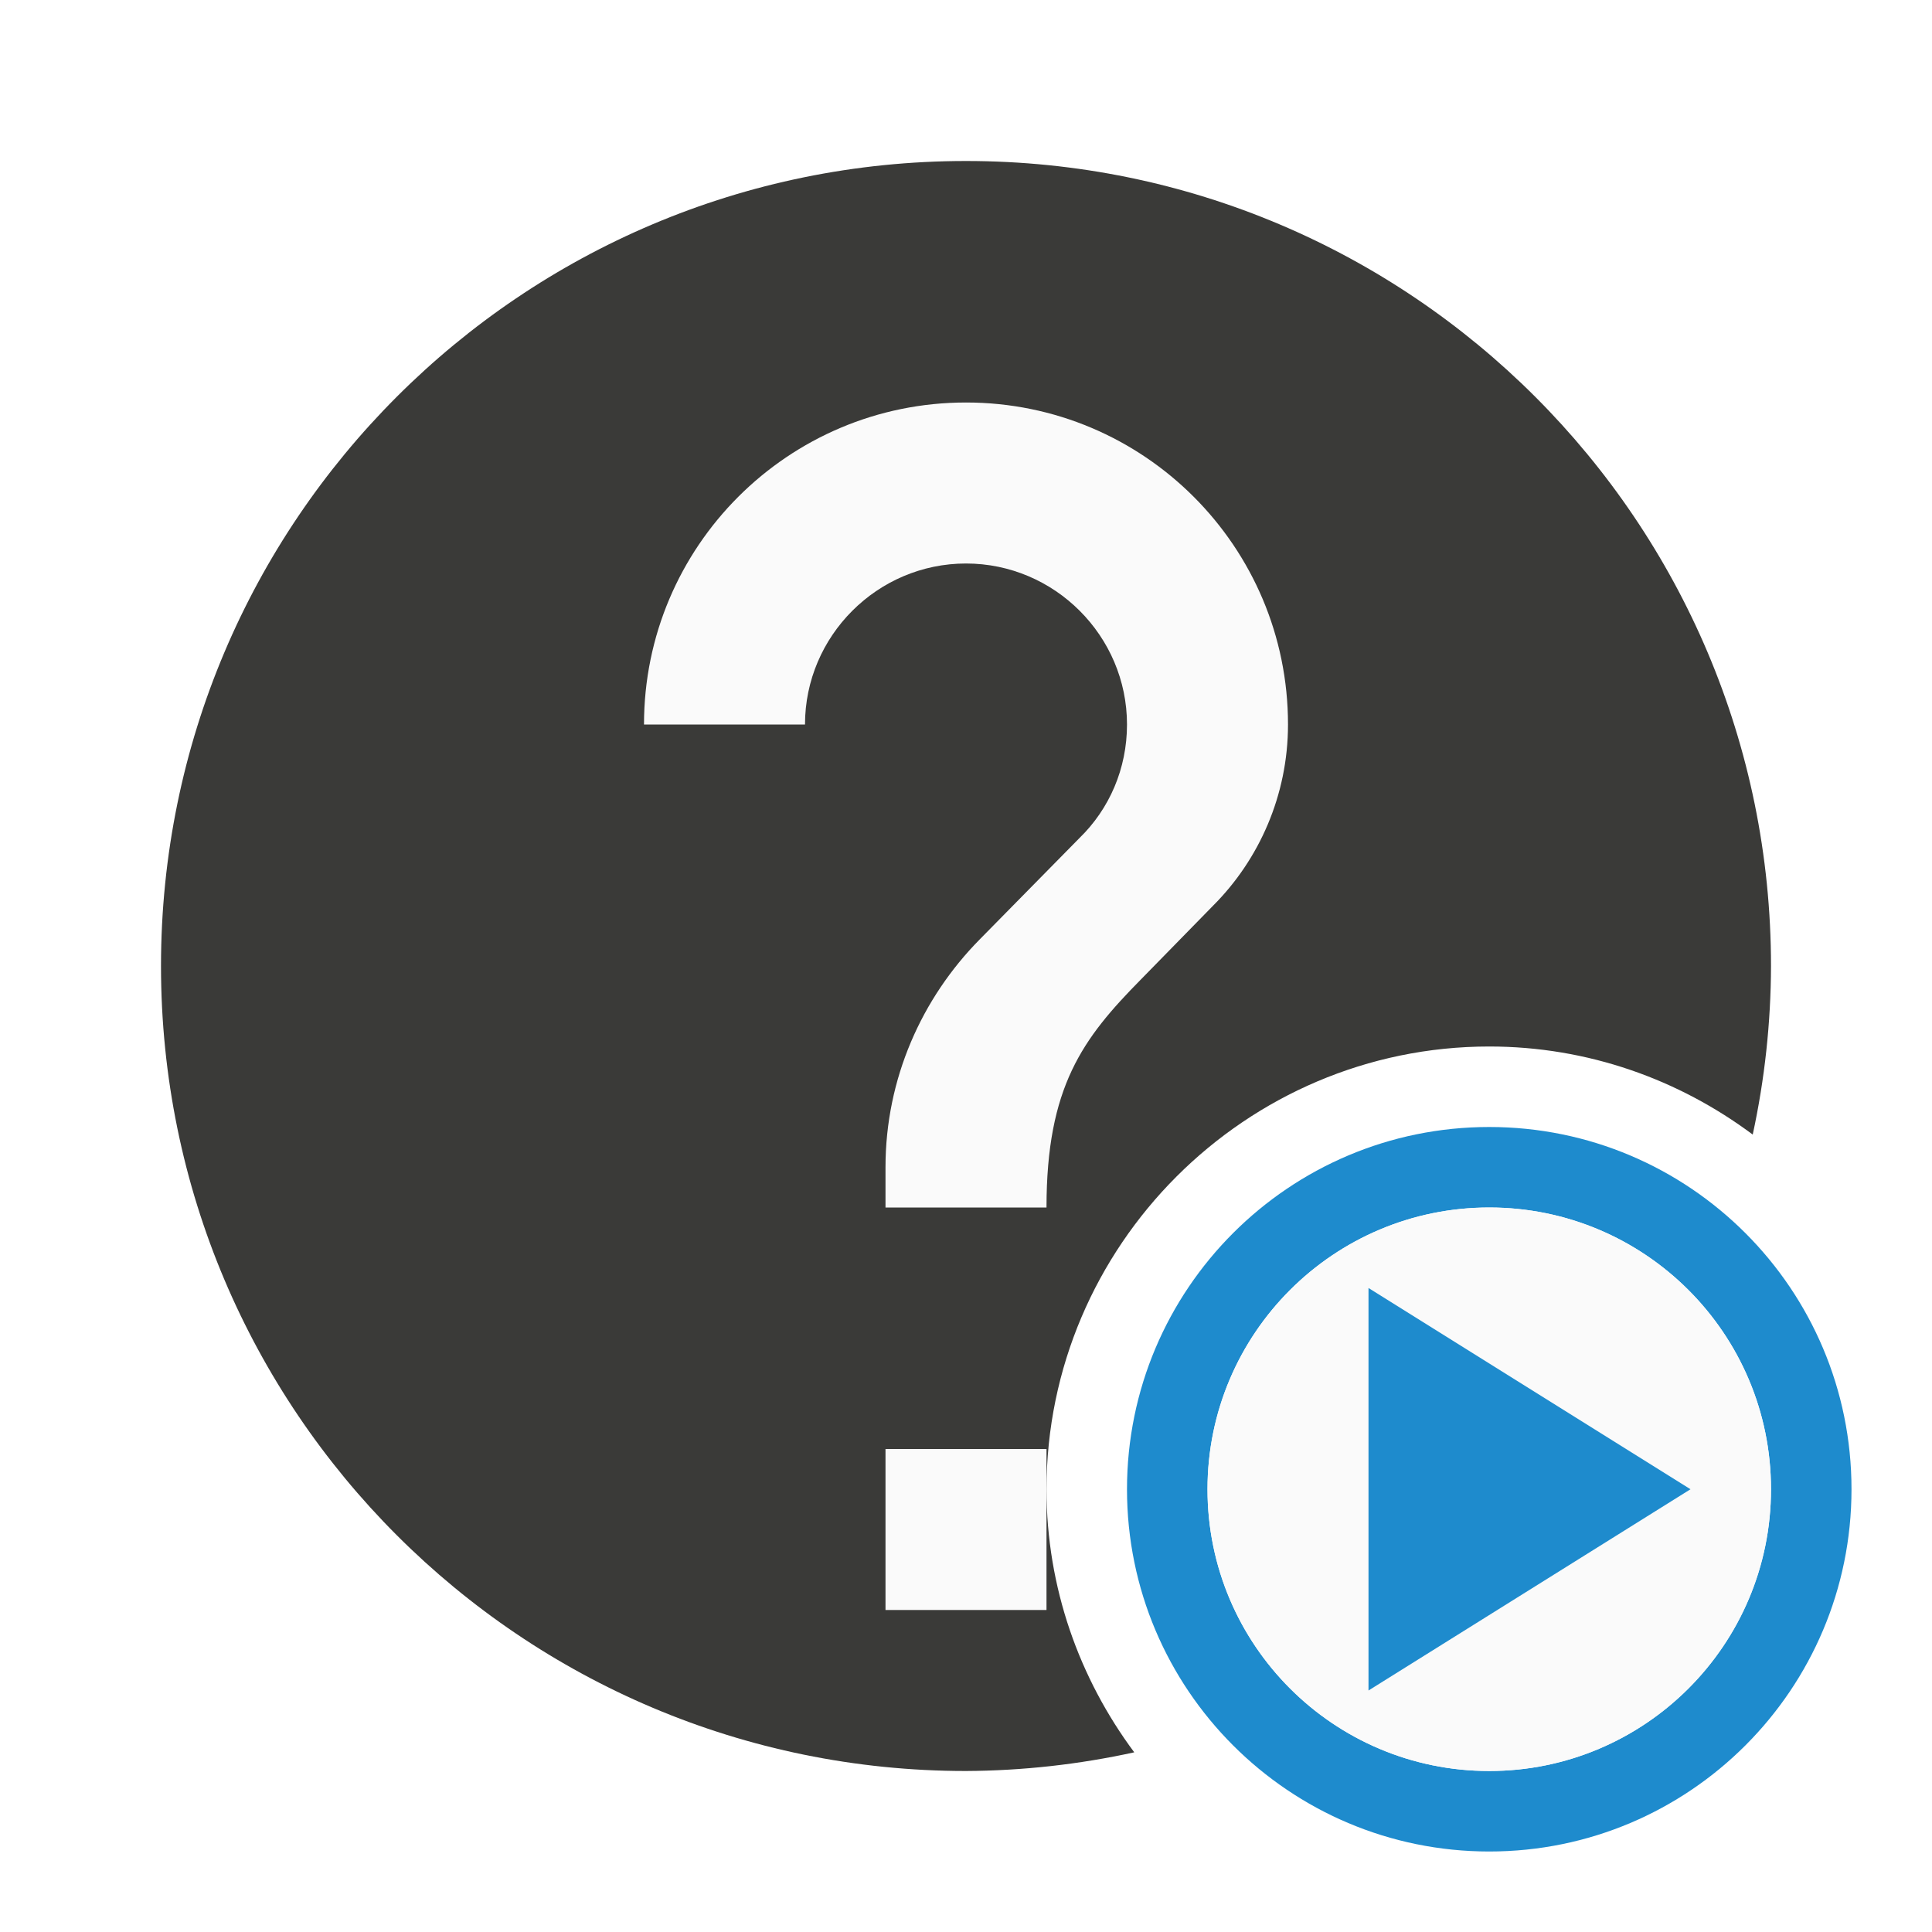
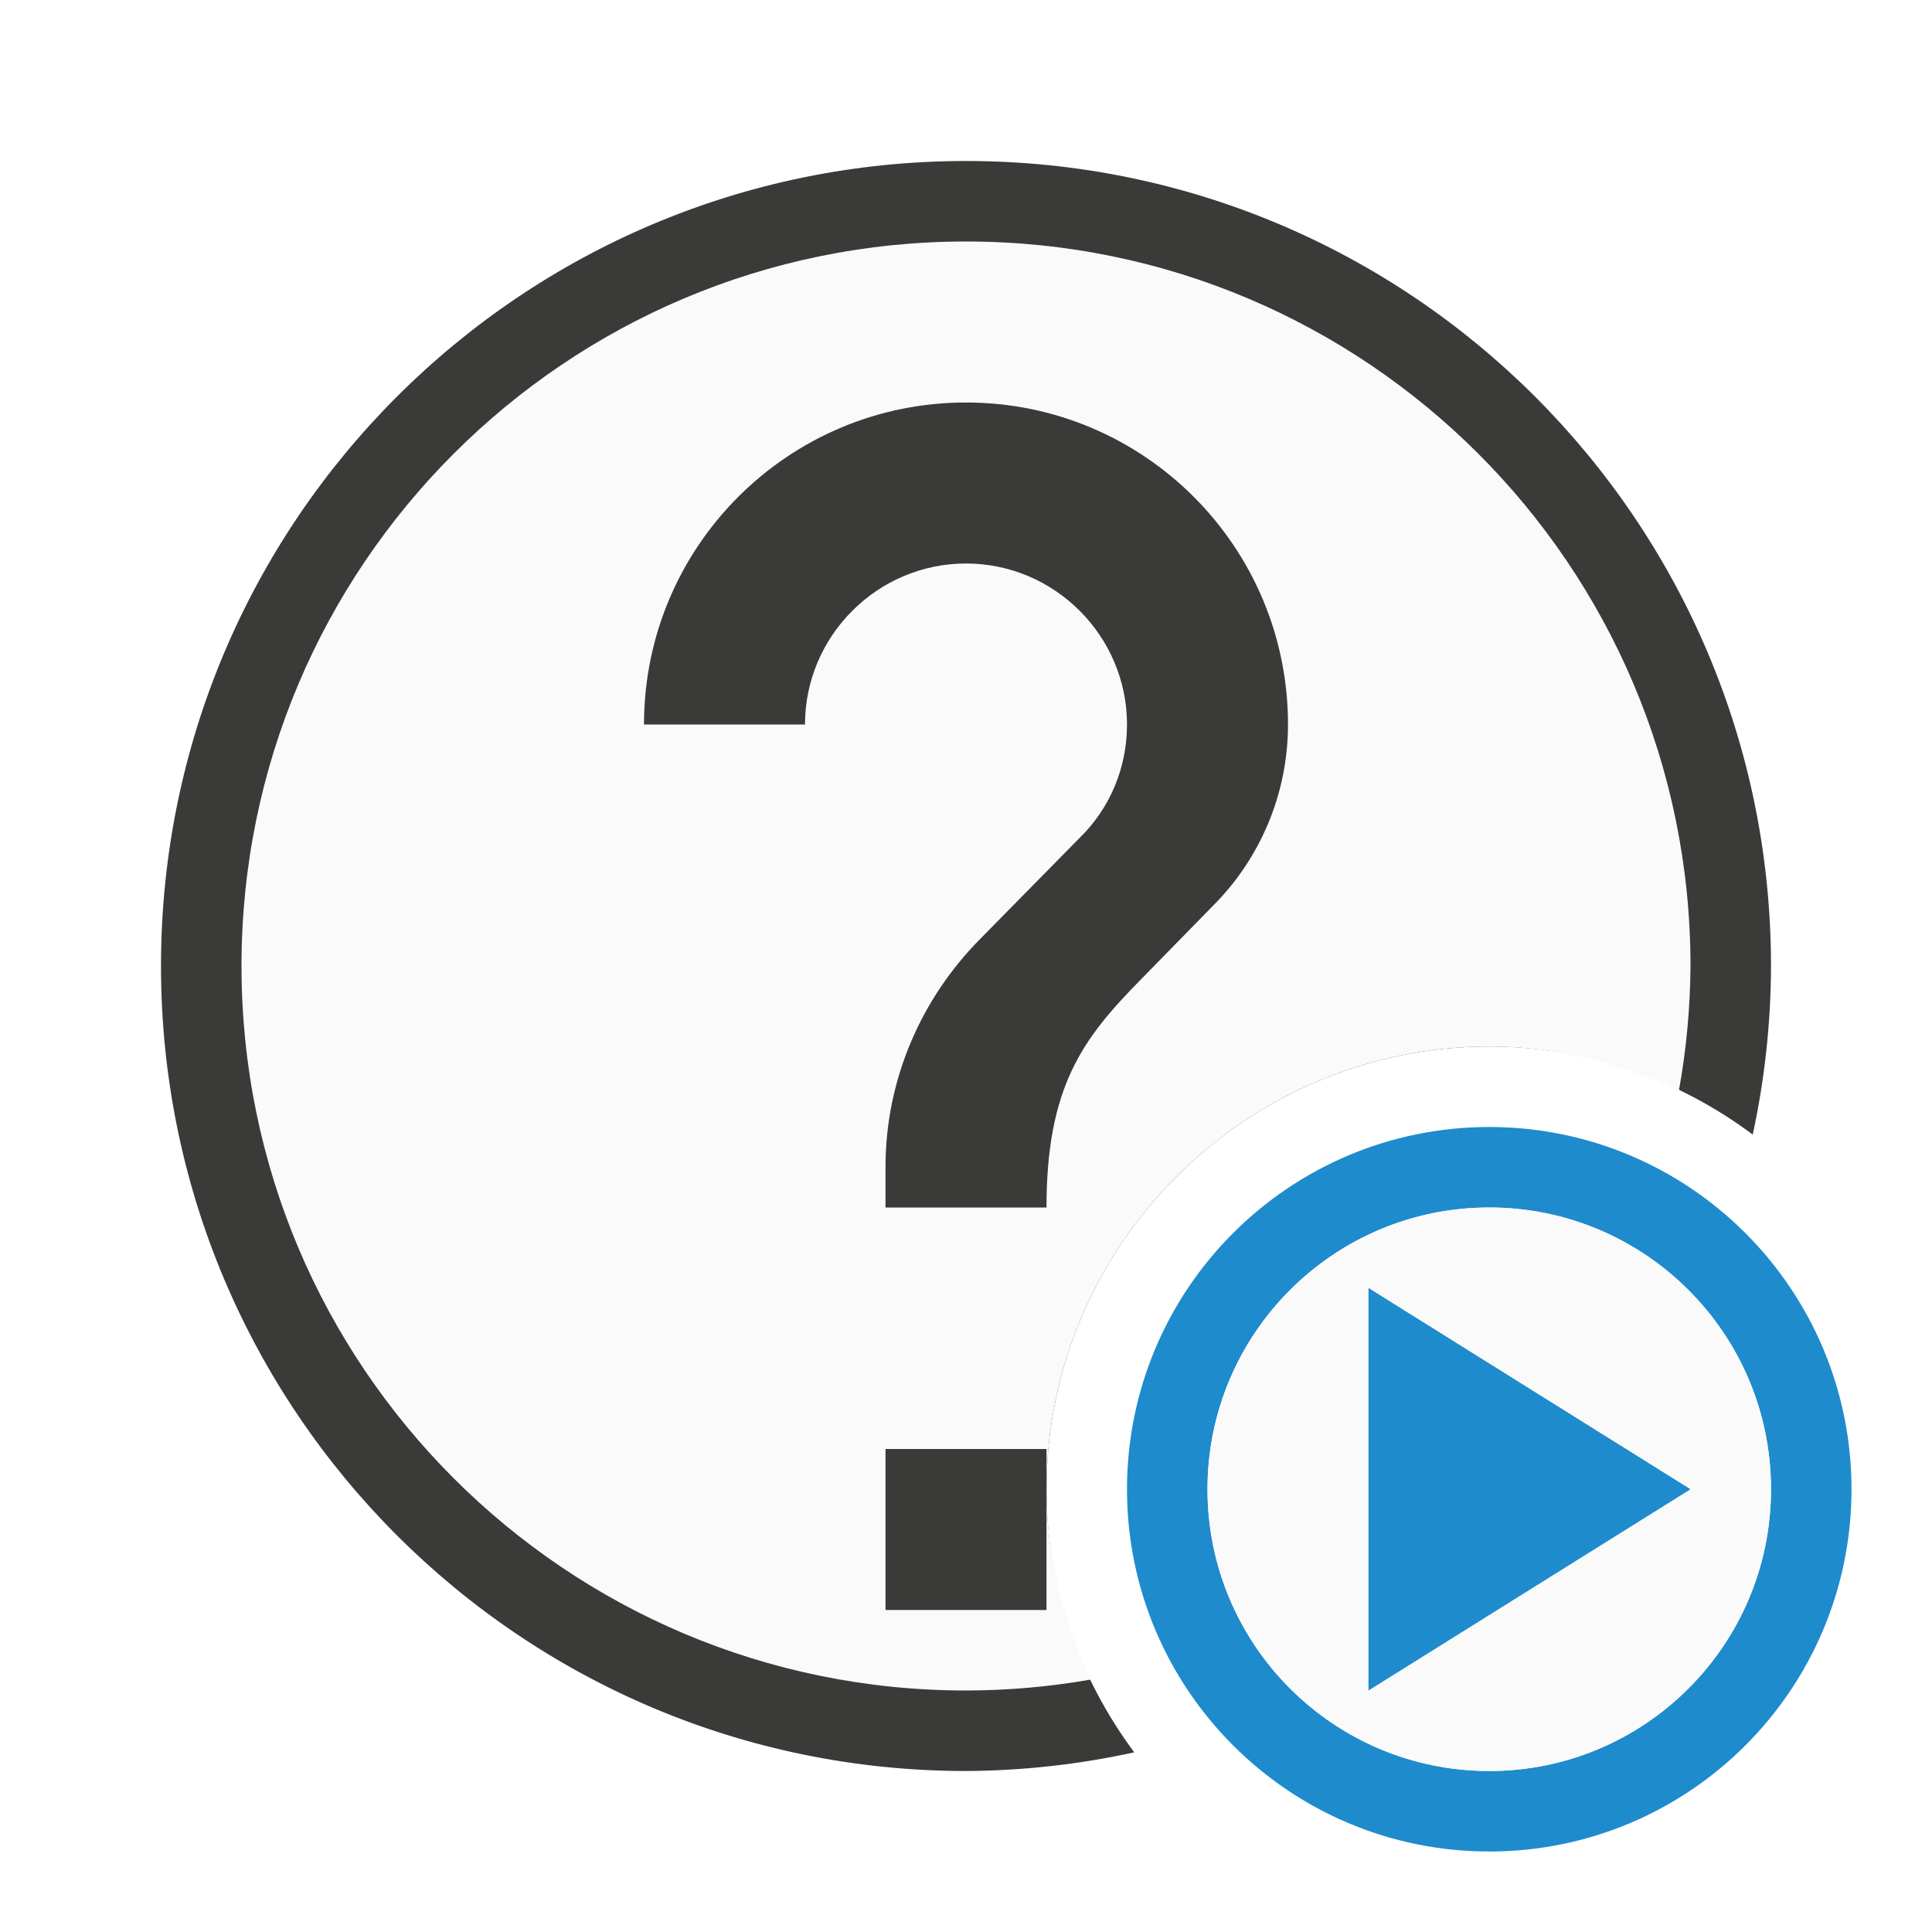
<svg xmlns="http://www.w3.org/2000/svg" viewBox="0 0 24 24">
  <path d="m12 2a10 10 0 0 0 -10 10 10 10 0 0 0 10 10 10 10 0 0 0 2.09-.232c-.681-.916-1.09-2.045-1.09-3.268 0-3.026 2.474-5.5 5.5-5.5 1.225 0 2.357.41 3.273 1.094a10 10 0 0 0 .227-2.094 10 10 0 0 0 -10-10z" fill="#3a3a38" />
-   <path d="m12 5c-2.21 0-4 1.79-4 4h2c0-1.1.9-2 2-2s2 .9 2 2c0 .55-.22 1.05-.59 1.41l-1.24 1.26c-.72.73-1.17 1.73-1.17 2.83v.5h2c0-1.5.45-2.1 1.17-2.83l.9-.92c.57-.57.93-1.37.93-2.25 0-2.21-1.79-4-4-4zm-1 13v2h2v-2z" fill="#fafafa" />
+   <path d="m12 3a9 9 0 0 0 -9 9 9 9 0 0 0 9 9 9 9 0 0 0 1.555-.137c-.348-.718-.555-1.516-.555-2.363 0-3.026 2.474-5.5 5.5-5.5.845 0 1.639.207 2.355.553a9 9 0 0 0 .145-1.553 9 9 0 0 0 -9-9z" fill="#fafafa" />
+   <path d="m12 5c-2.21 0-4 1.79-4 4h2c0-1.1.9-2 2-2s2 .9 2 2c0 .55-.22 1.05-.59 1.41l-1.24 1.26c-.72.73-1.17 1.73-1.17 2.83v.5h2c0-1.5.45-2.1 1.17-2.83l.9-.92c.57-.57.93-1.37.93-2.25 0-2.21-1.79-4-4-4zm-1 13v2h2v-2z" fill="#3a3a38" />
  <path d="m18.5 14a4.5 4.5 0 0 0 -4.5 4.5 4.5 4.5 0 0 0 4.5 4.5 4.5 4.5 0 0 0 4.5-4.5 4.5 4.5 0 0 0 -4.5-4.5zm0 1a3.5 3.5 0 0 1 3.5 3.5 3.5 3.5 0 0 1 -3.5 3.5 3.5 3.5 0 0 1 -3.5-3.5 3.5 3.5 0 0 1 3.5-3.5z" fill="#1e8bcd" />
  <circle cx="18.5" cy="18.5" fill="#fafafa" r="3.5" />
  <path d="m17 21 4-2.5-4-2.5z" fill="#1e8bcd" />
</svg>
